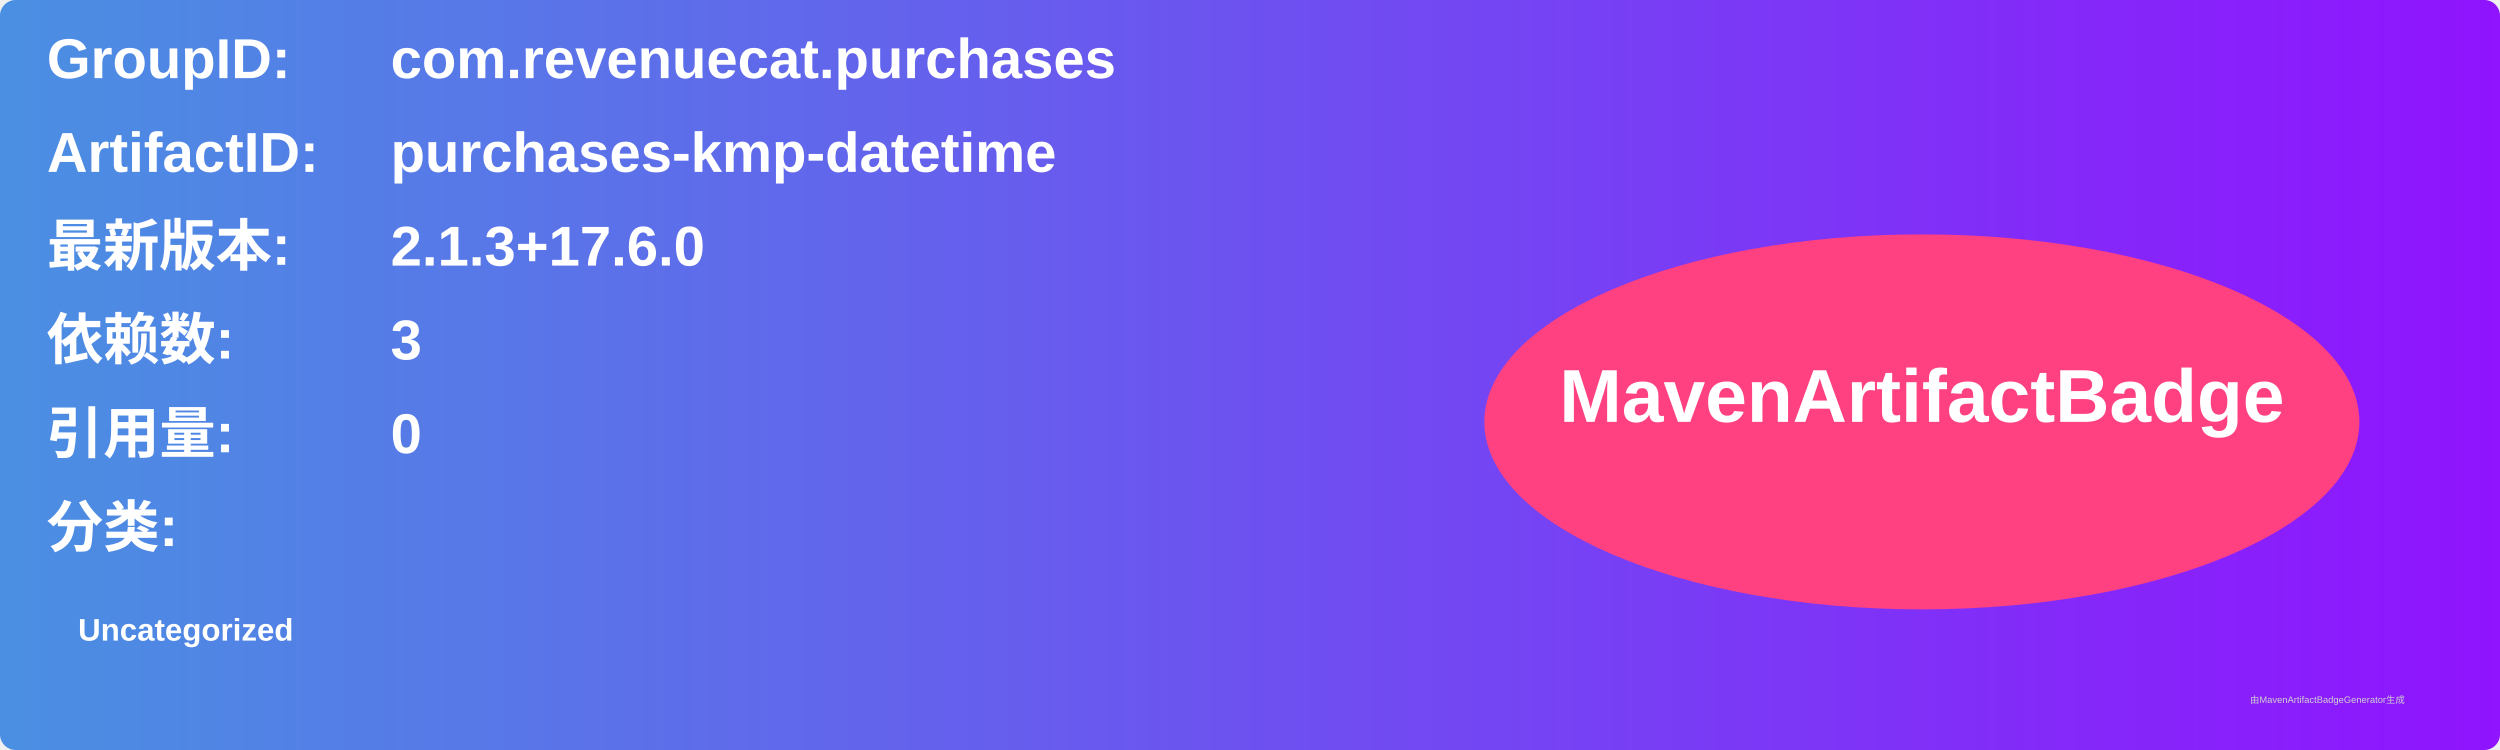
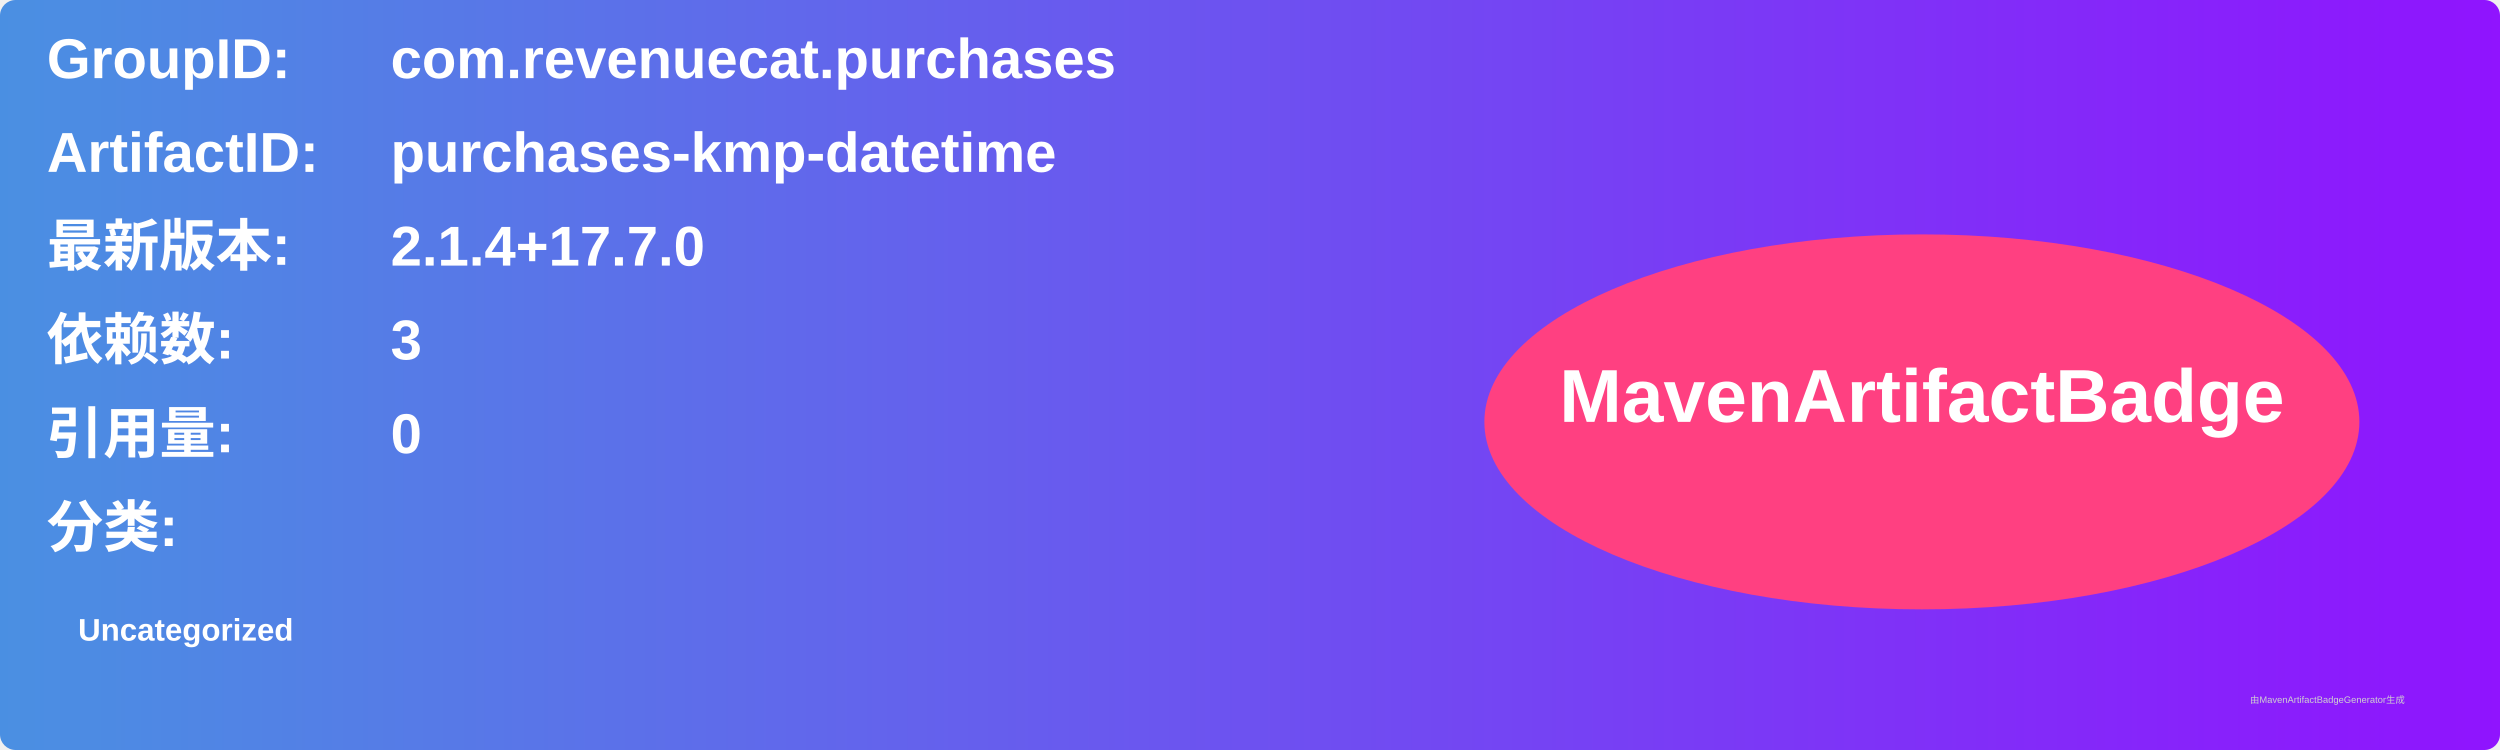
<svg xmlns="http://www.w3.org/2000/svg" width="800" height="240" viewBox="0 0 800 240">
  <linearGradient id="grad" x1="0%" y1="0%" x2="100%" y2="0%">
    <stop offset="0%" stop-color="#4a90e2" />
    <stop offset="100%" stop-color="#9013fe" />
  </linearGradient>
  <rect width="100%" height="100%" rx="5" ry="5" fill="url(#grad)" />
  <g transform="translate(15, 15)">
    <text x="0" y="10" font-family="Arial" font-size="18" fill="white" font-weight="bold" width="260">GroupID:</text>
    <text x="110" y="10" font-family="Arial" font-size="18" fill="white" font-weight="bold" width="460">com.revenuecat.purchases</text>
    <text x="0" y="40" font-family="Arial" font-size="18" fill="white" font-weight="bold" width="260">ArtifactID:</text>
    <text x="110" y="40" font-family="Arial" font-size="18" fill="white" font-weight="bold" width="460">purchases-kmp-datetime</text>
    <text x="0" y="70" font-family="Arial" font-size="18" fill="white" font-weight="bold">最新版本:</text>
    <text x="110" y="70" font-family="Arial" font-size="18" fill="white" font-weight="bold">
-       <tspan font-weight="bold">2.1.3+17.6.0</tspan>
+       <tspan font-weight="bold">2.1.4+17.7.0</tspan>
    </text>
    <text x="0" y="100" font-family="Arial" font-size="18" fill="white" font-weight="bold">依赖数: </text>
    <text x="110" y="100" font-family="Arial" font-size="18" fill="white">
      <tspan font-weight="bold">3</tspan>
    </text>
    <text x="0" y="130" font-family="Arial" font-size="18" fill="white" font-weight="bold">引用量: </text>
    <text x="110" y="130" font-family="Arial" font-size="18" fill="white">
      <tspan font-weight="bold">0</tspan>
    </text>
    <text x="0" y="160" font-family="Arial" font-size="18" fill="white" font-weight="bold">分类:</text>
    <text x="10" y="190" font-family="Arial" font-size="10" fill="white">
      <tspan font-weight="bold">Uncategorized</tspan>
    </text>
    <ellipse cx="600" cy="120" rx="140" ry="60" fill="#ff4081" />
    <text x="600" y="120" text-anchor="middle" font-family="Arial" font-size="24" fill="white" font-weight="bold">MavenArtifactBadge</text>
  </g>
  <text x="720" y="225" font-family="Arial" font-size="3" fill="#d0d0d0">由MavenArtifactBadgeGenerator生成</text>
</svg>
